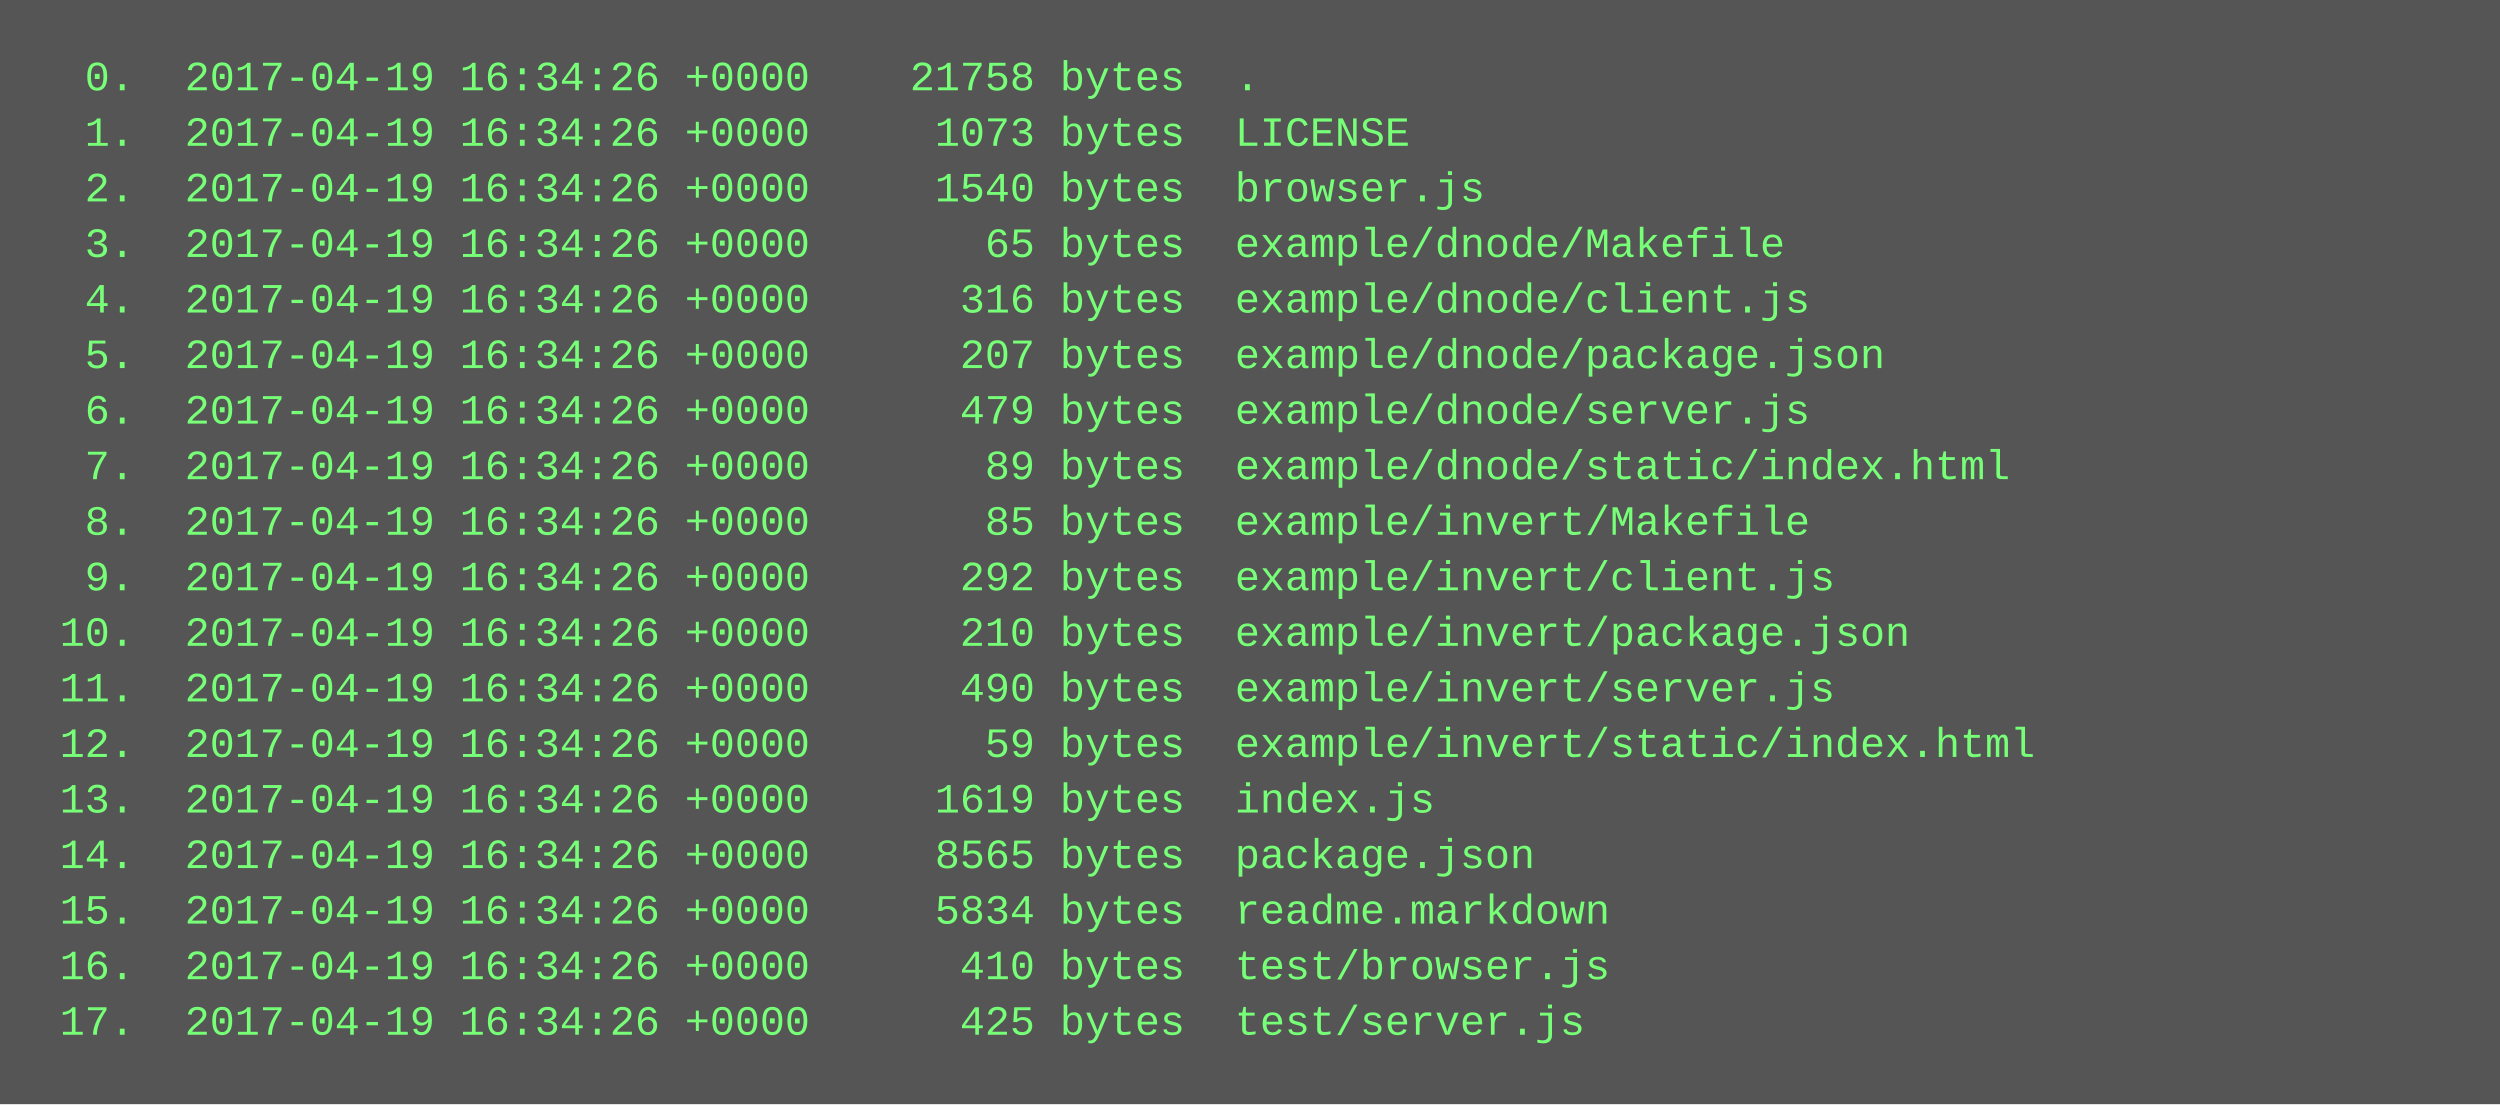
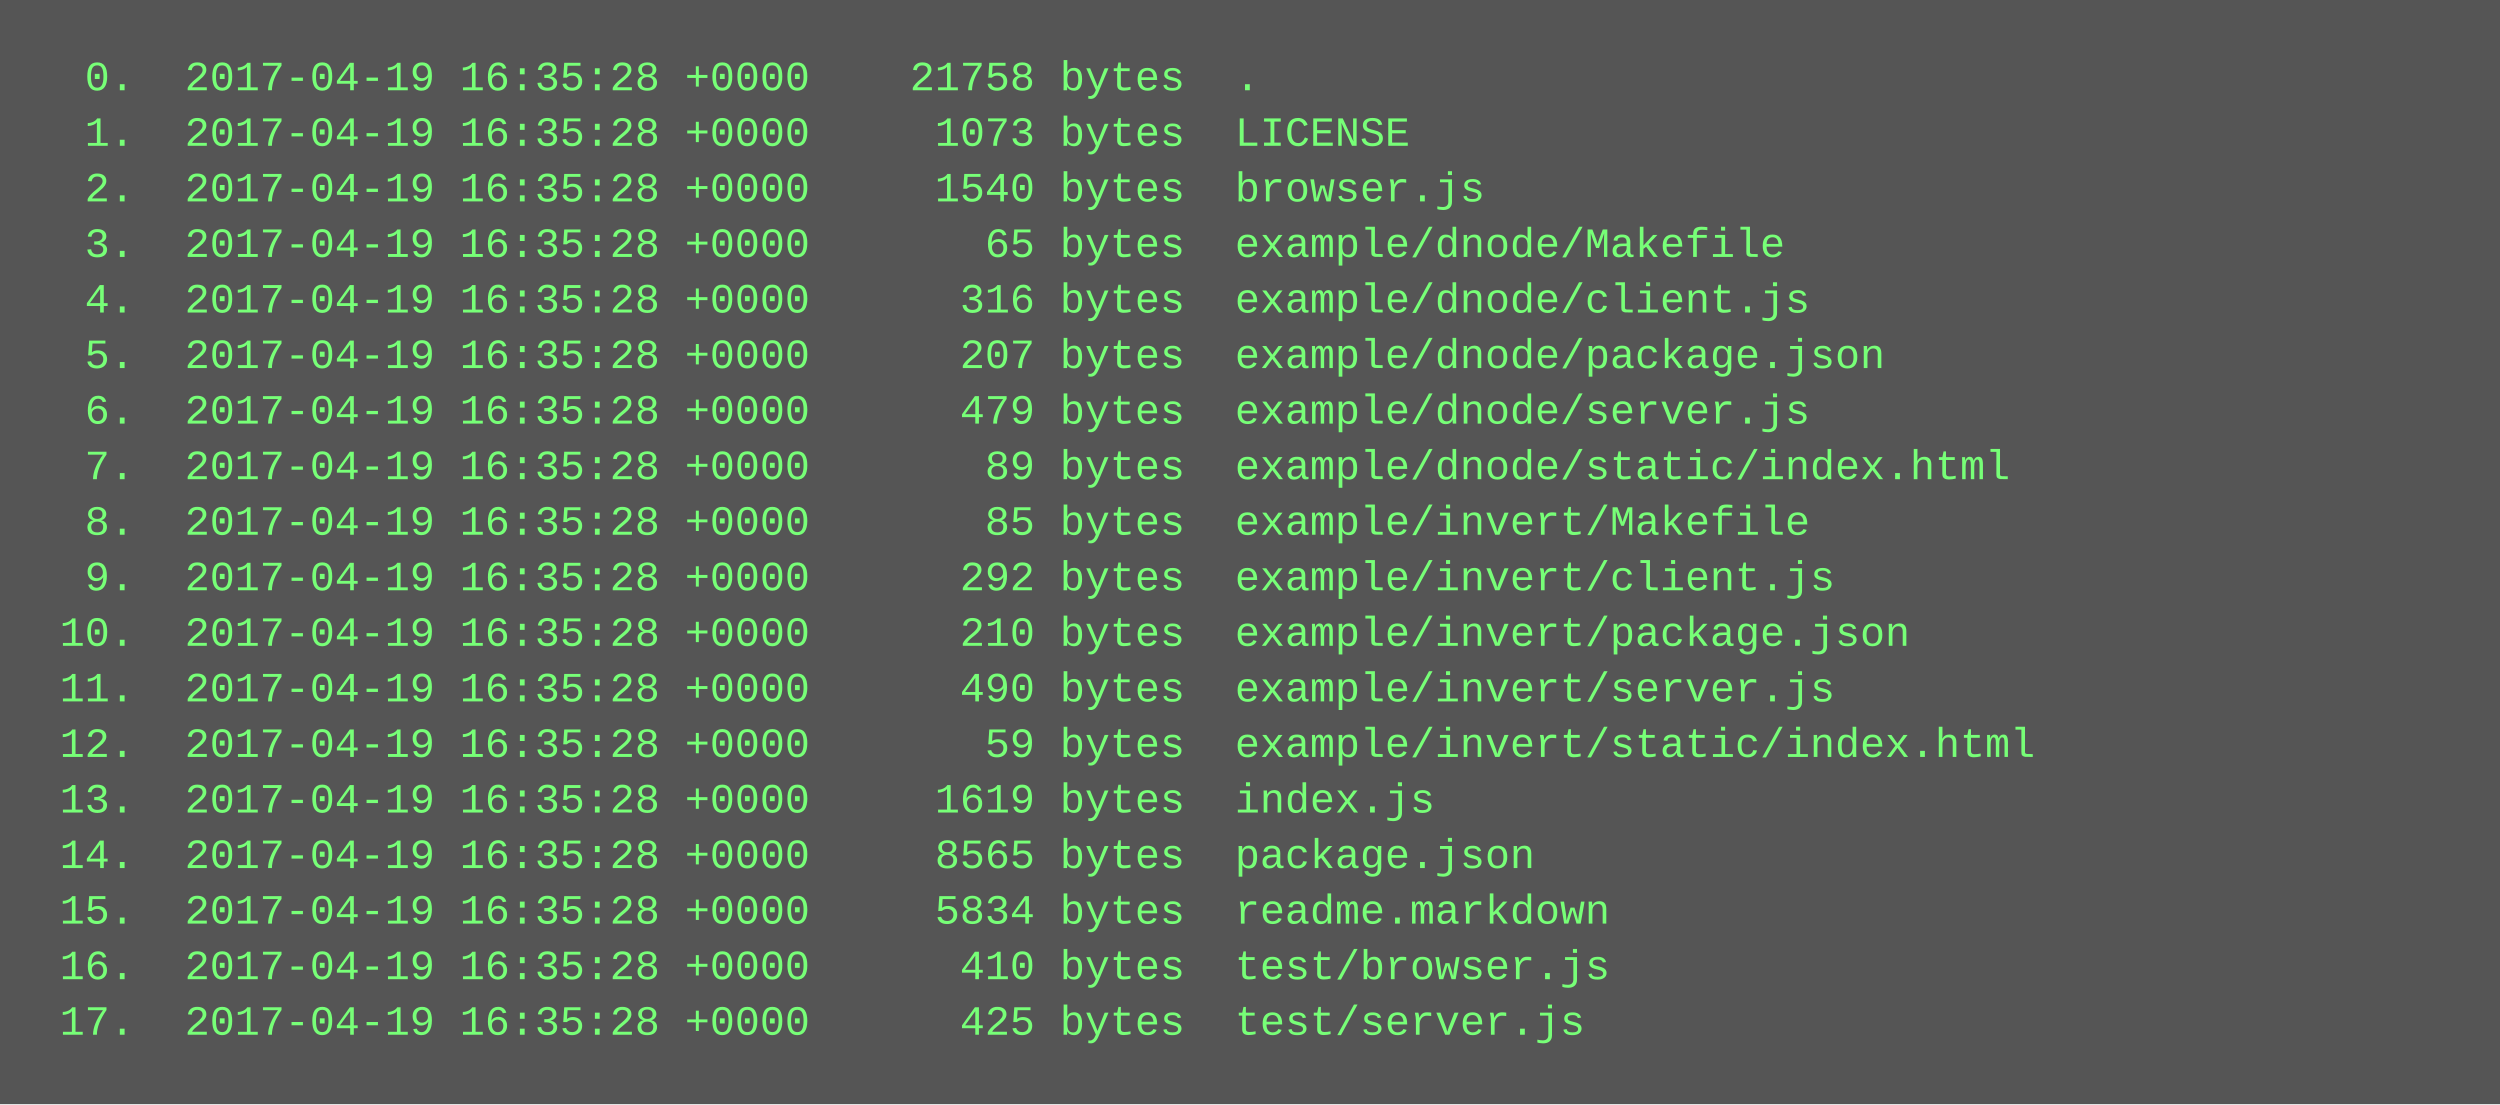
<svg xmlns="http://www.w3.org/2000/svg" height="318" width="720">
  <rect height="318" fill="#555" width="720" />
  <text fill="#7f7" font-family="Courier New" font-size="12" xml:space="preserve">
-     <tspan x="10" y="26">  0.  2017-04-19 16:34:26 +0000    21758 bytes  .</tspan>
-     <tspan x="10" y="42">  1.  2017-04-19 16:34:26 +0000     1073 bytes  LICENSE</tspan>
-     <tspan x="10" y="58">  2.  2017-04-19 16:34:26 +0000     1540 bytes  browser.js</tspan>
-     <tspan x="10" y="74">  3.  2017-04-19 16:34:26 +0000       65 bytes  example/dnode/Makefile</tspan>
-     <tspan x="10" y="90">  4.  2017-04-19 16:34:26 +0000      316 bytes  example/dnode/client.js</tspan>
-     <tspan x="10" y="106">  5.  2017-04-19 16:34:26 +0000      207 bytes  example/dnode/package.json</tspan>
-     <tspan x="10" y="122">  6.  2017-04-19 16:34:26 +0000      479 bytes  example/dnode/server.js</tspan>
-     <tspan x="10" y="138">  7.  2017-04-19 16:34:26 +0000       89 bytes  example/dnode/static/index.html</tspan>
-     <tspan x="10" y="154">  8.  2017-04-19 16:34:26 +0000       85 bytes  example/invert/Makefile</tspan>
-     <tspan x="10" y="170">  9.  2017-04-19 16:34:26 +0000      292 bytes  example/invert/client.js</tspan>
-     <tspan x="10" y="186"> 10.  2017-04-19 16:34:26 +0000      210 bytes  example/invert/package.json</tspan>
-     <tspan x="10" y="202"> 11.  2017-04-19 16:34:26 +0000      490 bytes  example/invert/server.js</tspan>
-     <tspan x="10" y="218"> 12.  2017-04-19 16:34:26 +0000       59 bytes  example/invert/static/index.html</tspan>
-     <tspan x="10" y="234"> 13.  2017-04-19 16:34:26 +0000     1619 bytes  index.js</tspan>
-     <tspan x="10" y="250"> 14.  2017-04-19 16:34:26 +0000     8565 bytes  package.json</tspan>
-     <tspan x="10" y="266"> 15.  2017-04-19 16:34:26 +0000     5834 bytes  readme.markdown</tspan>
-     <tspan x="10" y="282"> 16.  2017-04-19 16:34:26 +0000      410 bytes  test/browser.js</tspan>
-     <tspan x="10" y="298"> 17.  2017-04-19 16:34:26 +0000      425 bytes  test/server.js</tspan>
+     <tspan x="10" y="26">  0.  2017-04-19 16:35:28 +0000    21758 bytes  .</tspan>
+     <tspan x="10" y="42">  1.  2017-04-19 16:35:28 +0000     1073 bytes  LICENSE</tspan>
+     <tspan x="10" y="58">  2.  2017-04-19 16:35:28 +0000     1540 bytes  browser.js</tspan>
+     <tspan x="10" y="74">  3.  2017-04-19 16:35:28 +0000       65 bytes  example/dnode/Makefile</tspan>
+     <tspan x="10" y="90">  4.  2017-04-19 16:35:28 +0000      316 bytes  example/dnode/client.js</tspan>
+     <tspan x="10" y="106">  5.  2017-04-19 16:35:28 +0000      207 bytes  example/dnode/package.json</tspan>
+     <tspan x="10" y="122">  6.  2017-04-19 16:35:28 +0000      479 bytes  example/dnode/server.js</tspan>
+     <tspan x="10" y="138">  7.  2017-04-19 16:35:28 +0000       89 bytes  example/dnode/static/index.html</tspan>
+     <tspan x="10" y="154">  8.  2017-04-19 16:35:28 +0000       85 bytes  example/invert/Makefile</tspan>
+     <tspan x="10" y="170">  9.  2017-04-19 16:35:28 +0000      292 bytes  example/invert/client.js</tspan>
+     <tspan x="10" y="186"> 10.  2017-04-19 16:35:28 +0000      210 bytes  example/invert/package.json</tspan>
+     <tspan x="10" y="202"> 11.  2017-04-19 16:35:28 +0000      490 bytes  example/invert/server.js</tspan>
+     <tspan x="10" y="218"> 12.  2017-04-19 16:35:28 +0000       59 bytes  example/invert/static/index.html</tspan>
+     <tspan x="10" y="234"> 13.  2017-04-19 16:35:28 +0000     1619 bytes  index.js</tspan>
+     <tspan x="10" y="250"> 14.  2017-04-19 16:35:28 +0000     8565 bytes  package.json</tspan>
+     <tspan x="10" y="266"> 15.  2017-04-19 16:35:28 +0000     5834 bytes  readme.markdown</tspan>
+     <tspan x="10" y="282"> 16.  2017-04-19 16:35:28 +0000      410 bytes  test/browser.js</tspan>
+     <tspan x="10" y="298"> 17.  2017-04-19 16:35:28 +0000      425 bytes  test/server.js</tspan>
  </text>
</svg>
